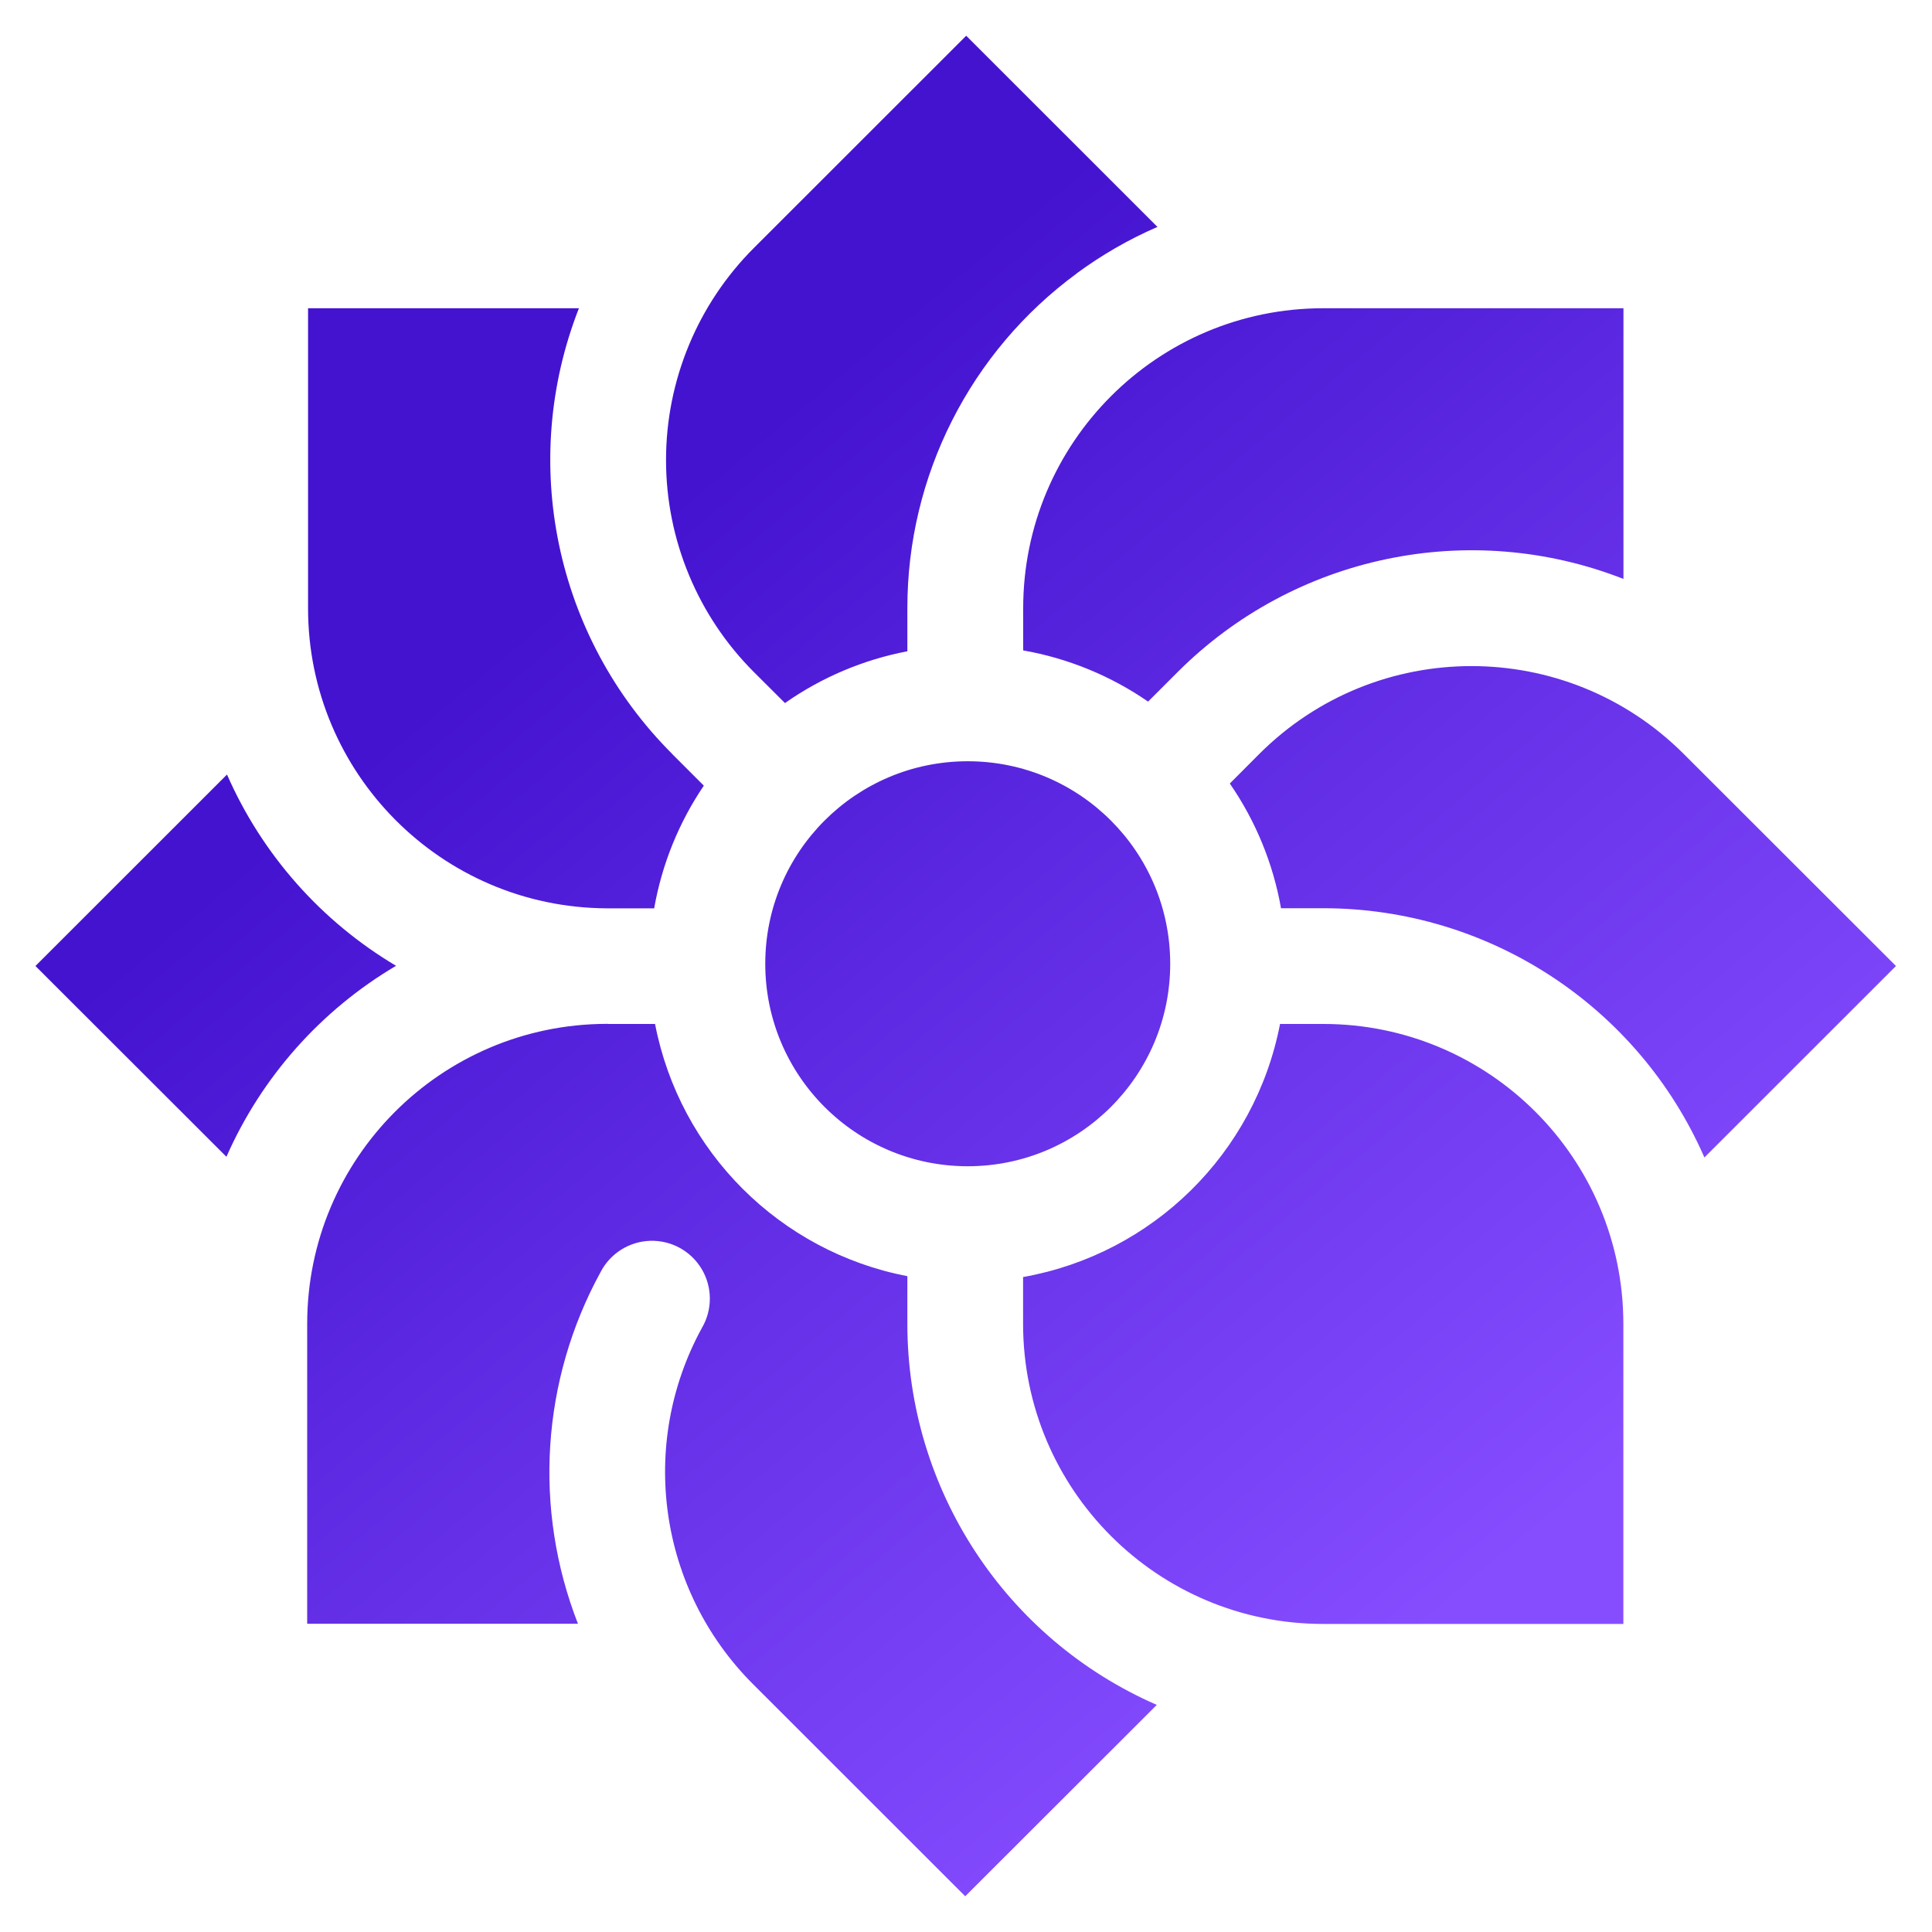
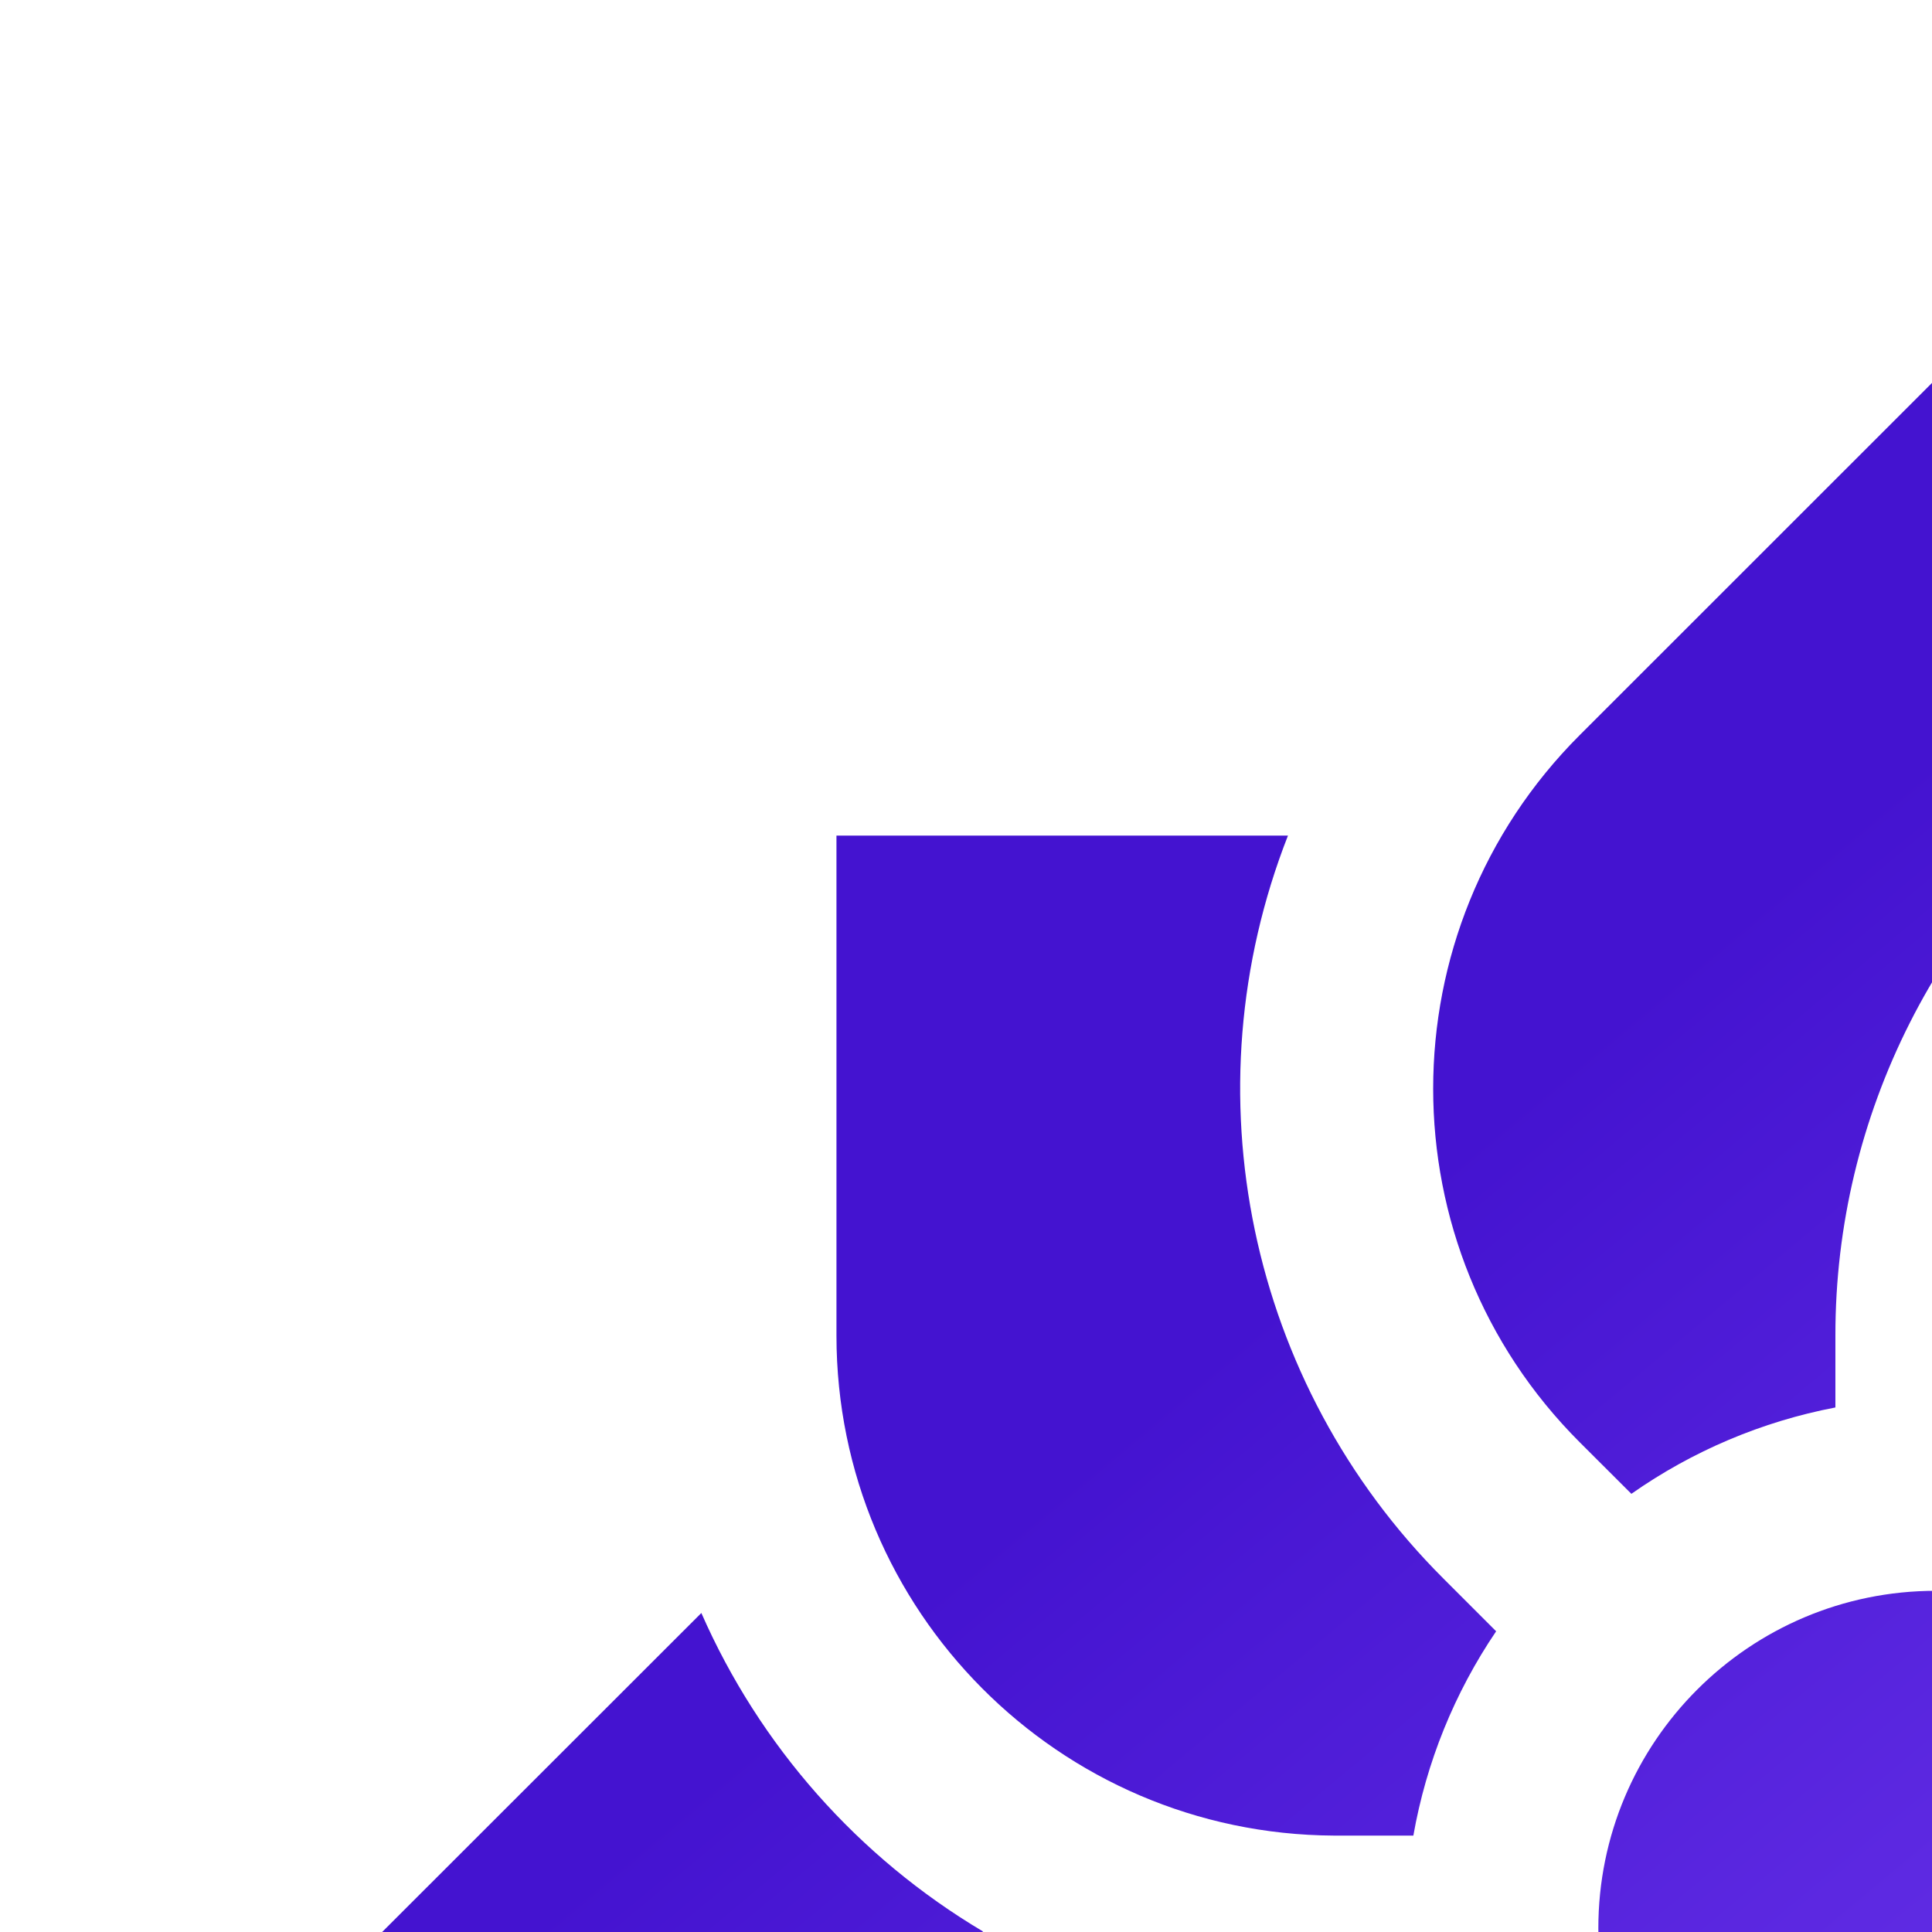
- <svg xmlns="http://www.w3.org/2000/svg" viewBox="0 0 20 20">
-   <path fill-rule="evenodd" clip-rule="evenodd" d="M11.146 2.83c.258-.19.538-.352.836-.481L10.002.37 7.805 2.566a3.104 3.104 0 0 0 0 4.392l.321.32a3.278 3.278 0 0 1 1.267-.536v-.446a4.295 4.295 0 0 1 1.753-3.465ZM6.958 7.805l.328.328a3.273 3.273 0 0 0-.514 1.27h-.494a3.106 3.106 0 0 1-3.089-3.106V3.191h2.804a4.302 4.302 0 0 0 .965 4.613ZM6.296 10.6h.485a3.297 3.297 0 0 0 2.612 2.611v.494a4.303 4.303 0 0 0 2.582 3.944L9.992 19.63l-2.197-2.196a3.106 3.106 0 0 1-.528-3.689.599.599 0 1 0-1.05-.576 4.312 4.312 0 0 0-.234 3.64H3.18v-3.105c0-1.712 1.386-3.1 3.097-3.105h.02Zm4.295 3.105v-.485a3.297 3.297 0 0 0 2.66-2.62h.447a3.106 3.106 0 0 1 3.107 3.105v3.106h-3.107a3.107 3.107 0 0 1-3.107-3.105Zm3.107-4.303h-.437a3.273 3.273 0 0 0-.53-1.291l.305-.306a3.108 3.108 0 0 1 4.394 0L19.627 10l-1.983 1.982a4.306 4.306 0 0 0-3.946-2.58ZM12.19 6.958l-.305.305a3.276 3.276 0 0 0-1.293-.53v-.437a3.106 3.106 0 0 1 3.107-3.105h3.107v2.802a4.307 4.307 0 0 0-4.616.965Zm-9.84 1.06a4.32 4.32 0 0 0 1.75 1.98 4.32 4.32 0 0 0-1.756 1.977L.367 10 2.35 8.018Zm9.764 1.958a2.096 2.096 0 1 0-4.192.001 2.096 2.096 0 0 0 4.192 0Z" fill="url(#a)" />
+ <svg xmlns="http://www.w3.org/2000/svg" viewBox="0 0 20 20" width="20" height="20" fill="currentColor">
+   <path fill="url(#a)" fill-rule="evenodd" d="M21.921 8.05c.43-.316.897-.586 1.393-.802l-3.3-3.298-3.661 3.66a5.174 5.174 0 0 0 0 7.32l.535.534A5.464 5.464 0 0 1 19 14.57v-.743a7.158 7.158 0 0 1 2.92-5.777Zm-6.98 8.29.547.547a5.456 5.456 0 0 0-.857 2.115h-.823a5.177 5.177 0 0 1-5.149-5.175V8.65h4.674a7.17 7.17 0 0 0 1.608 7.69Zm-1.103 4.658h.808A5.495 5.495 0 0 0 19 25.35v.823c0 2.94 1.77 5.467 4.303 6.574l-3.305 3.303-3.662-3.66a5.176 5.176 0 0 1-.88-6.149.998.998 0 1 0-1.75-.96 7.187 7.187 0 0 0-.39 6.068H8.644v-5.176a5.177 5.177 0 0 1 5.162-5.175h.033Zm7.158 5.175v-.809a5.495 5.495 0 0 0 4.435-4.366h.744a5.177 5.177 0 0 1 5.178 5.175v5.176h-5.178a5.178 5.178 0 0 1-5.178-5.176Zm5.179-7.17h-.73a5.457 5.457 0 0 0-.883-2.154l.51-.509a5.18 5.18 0 0 1 7.323 0L36.056 20l-3.304 3.303a7.177 7.177 0 0 0-6.577-4.3Zm-2.515-4.074-.51.51a5.463 5.463 0 0 0-2.154-.883v-.73a5.177 5.177 0 0 1 5.179-5.175h5.178v4.671a7.18 7.18 0 0 0-7.693 1.607Zm-16.4 1.768a7.201 7.201 0 0 0 2.917 3.298 7.202 7.202 0 0 0-2.927 3.297L3.956 20l3.305-3.303Zm16.272 3.263a3.493 3.493 0 0 0-3.494-3.492 3.493 3.493 0 1 0 3.494 3.492Z" clip-rule="evenodd" />
  <defs>
-     <linearGradient id="a" x1="1.572" y1="3.614" x2="18.052" y2="23.306" gradientUnits="userSpaceOnUse">
+     <linearGradient id="a" x1="5.963" x2="33.43" y1="9.356" y2="42.177" gradientUnits="userSpaceOnUse">
      <stop offset=".182" stop-color="#4413D0" />
      <stop offset=".726" stop-color="#864DFF" />
    </linearGradient>
  </defs>
</svg>
